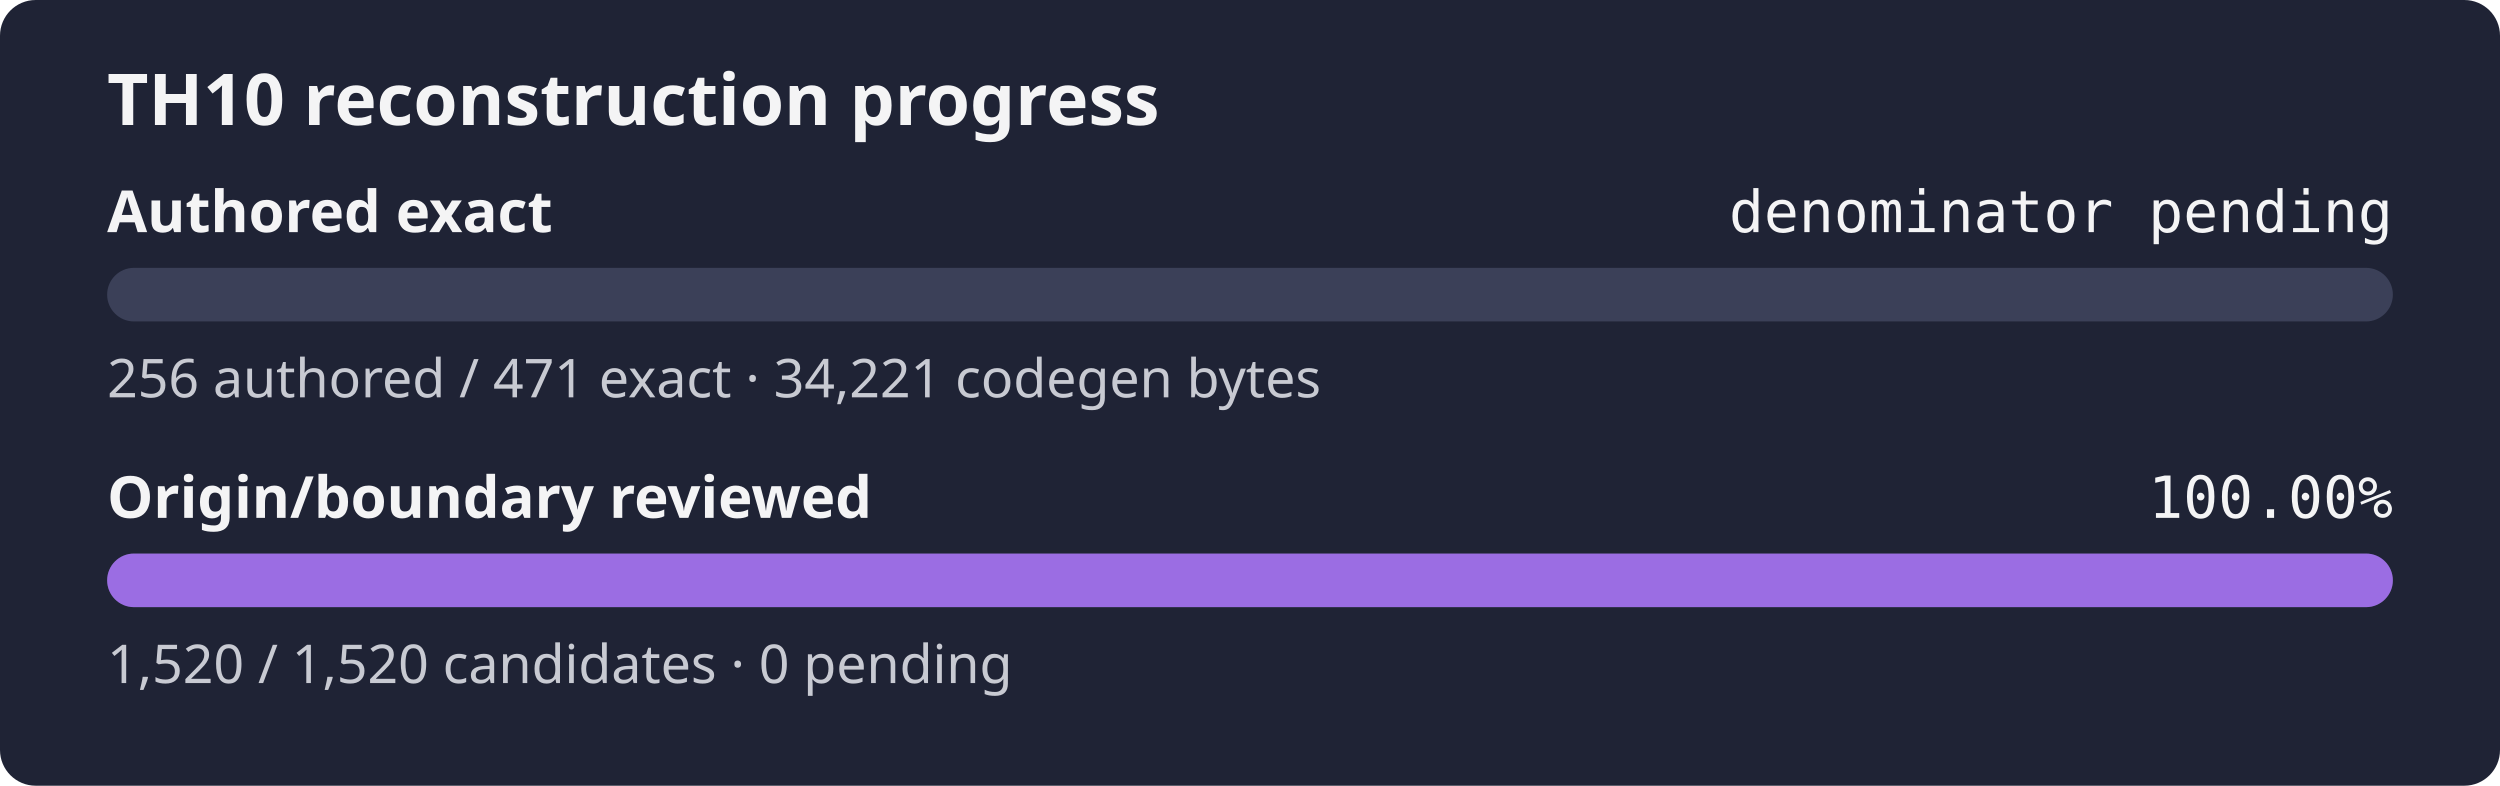
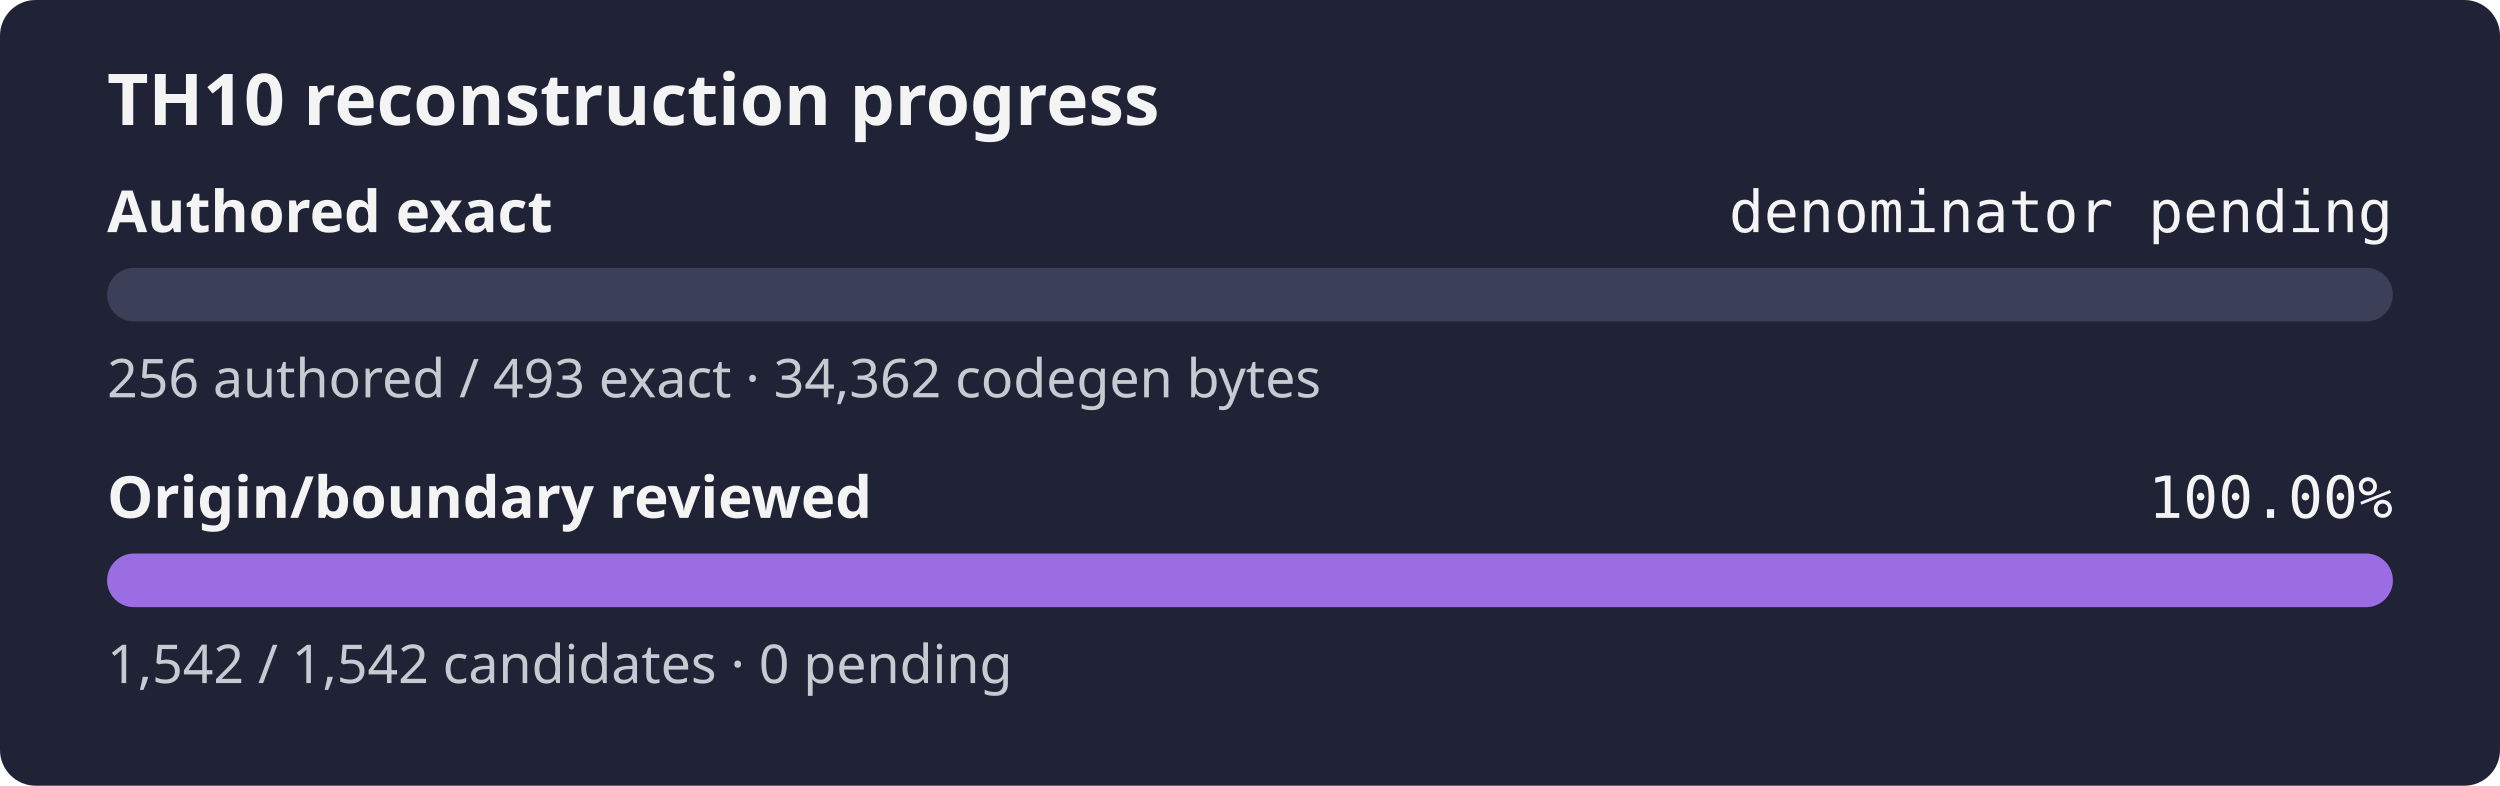
<svg xmlns="http://www.w3.org/2000/svg" width="560" height="176" role="img" aria-label="TH10 reconstruction progress: authored exact denominator pending, origin and boundary review 100.00%">
  <rect width="560" height="176" rx="8" fill="#1f2335" />
  <text x="24" y="28" fill="#f4f4f5" font-family="sans-serif" font-size="16" font-weight="600">TH10 reconstruction progress</text>
  <text x="24" y="52" fill="#f4f4f5" font-family="sans-serif" font-size="13" font-weight="600">Authored exact</text>
  <text x="536" y="52" fill="#f4f4f5" text-anchor="end" font-family="monospace" font-size="13">denominator pending</text>
  <rect x="24" y="60" width="512" height="12" rx="6" fill="#3b4058" />
  <rect x="24" y="60" width="0.00" height="12" rx="6" fill="#9b6de3" />
-   <text x="24" y="89" fill="#c8cad2" font-family="sans-serif" font-size="12">256 authored / 471 exact · 34,221 codegen bytes</text>
+   <text x="24" y="89" fill="#c8cad2" font-family="sans-serif" font-size="12">256 authored / 493 exact · 34,362 codegen bytes</text>
  <text x="24" y="116" fill="#f4f4f5" font-family="sans-serif" font-size="13" font-weight="600">Origin/boundary reviewed</text>
  <text x="536" y="116" fill="#f4f4f5" text-anchor="end" font-family="monospace" font-size="13">100.00%</text>
  <rect x="24" y="124" width="512" height="12" rx="6" fill="#3b4058" />
  <rect x="24" y="124" width="512.00" height="12" rx="6" fill="#9b6de3" />
-   <text x="24" y="153" fill="#c8cad2" font-family="sans-serif" font-size="12">1,520 / 1,520 candidates · 0 pending</text>
+   <text x="24" y="153" fill="#c8cad2" font-family="sans-serif" font-size="12">1,542 / 1,542 candidates · 0 pending</text>
</svg>
